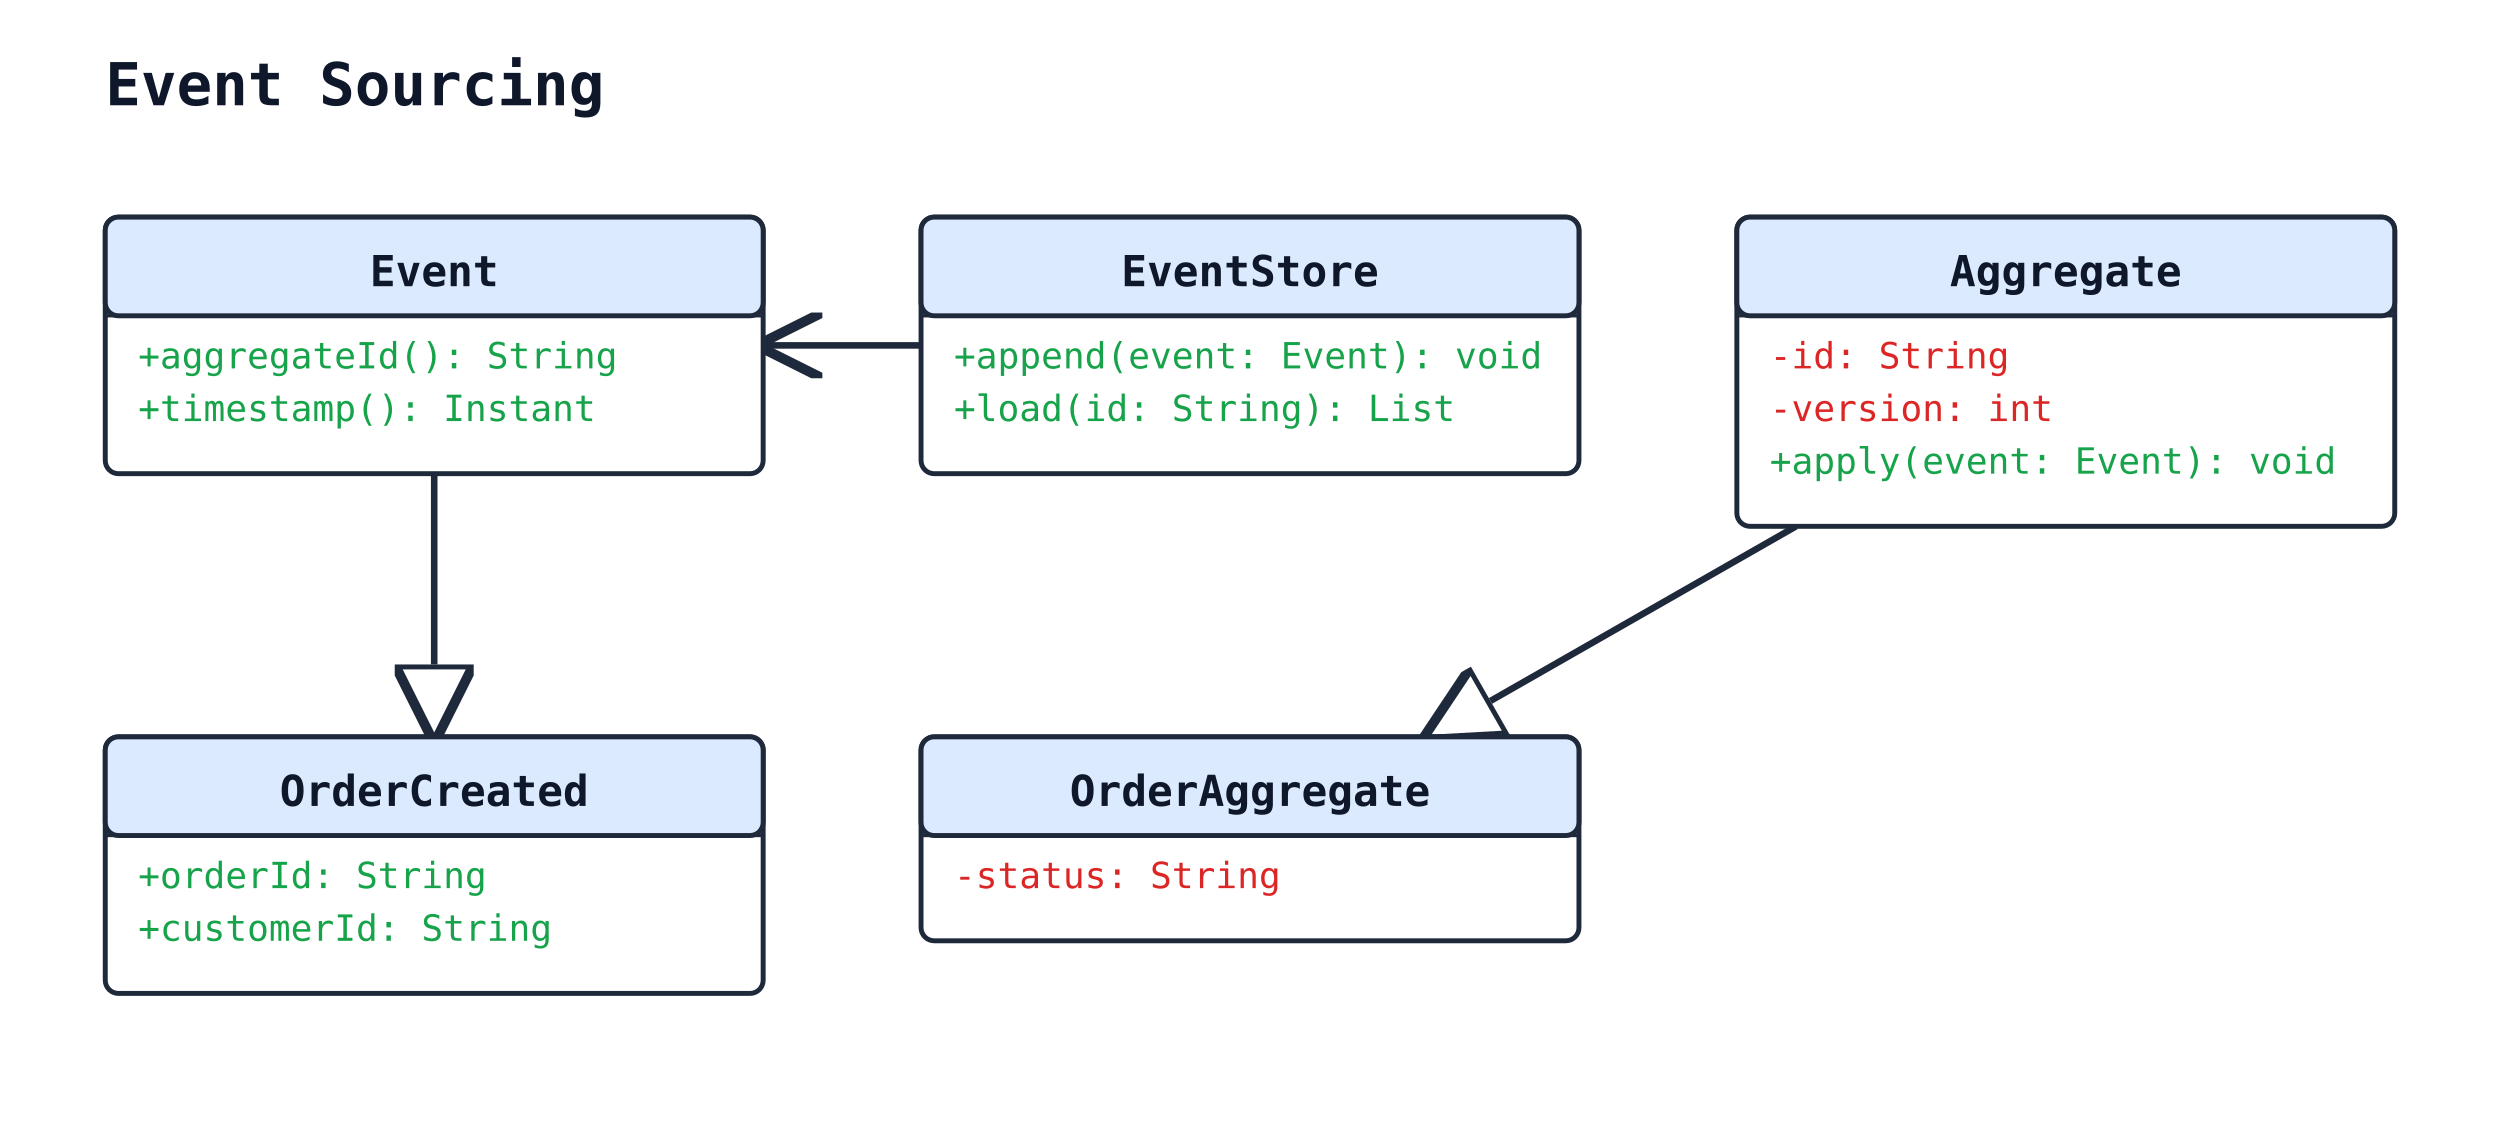
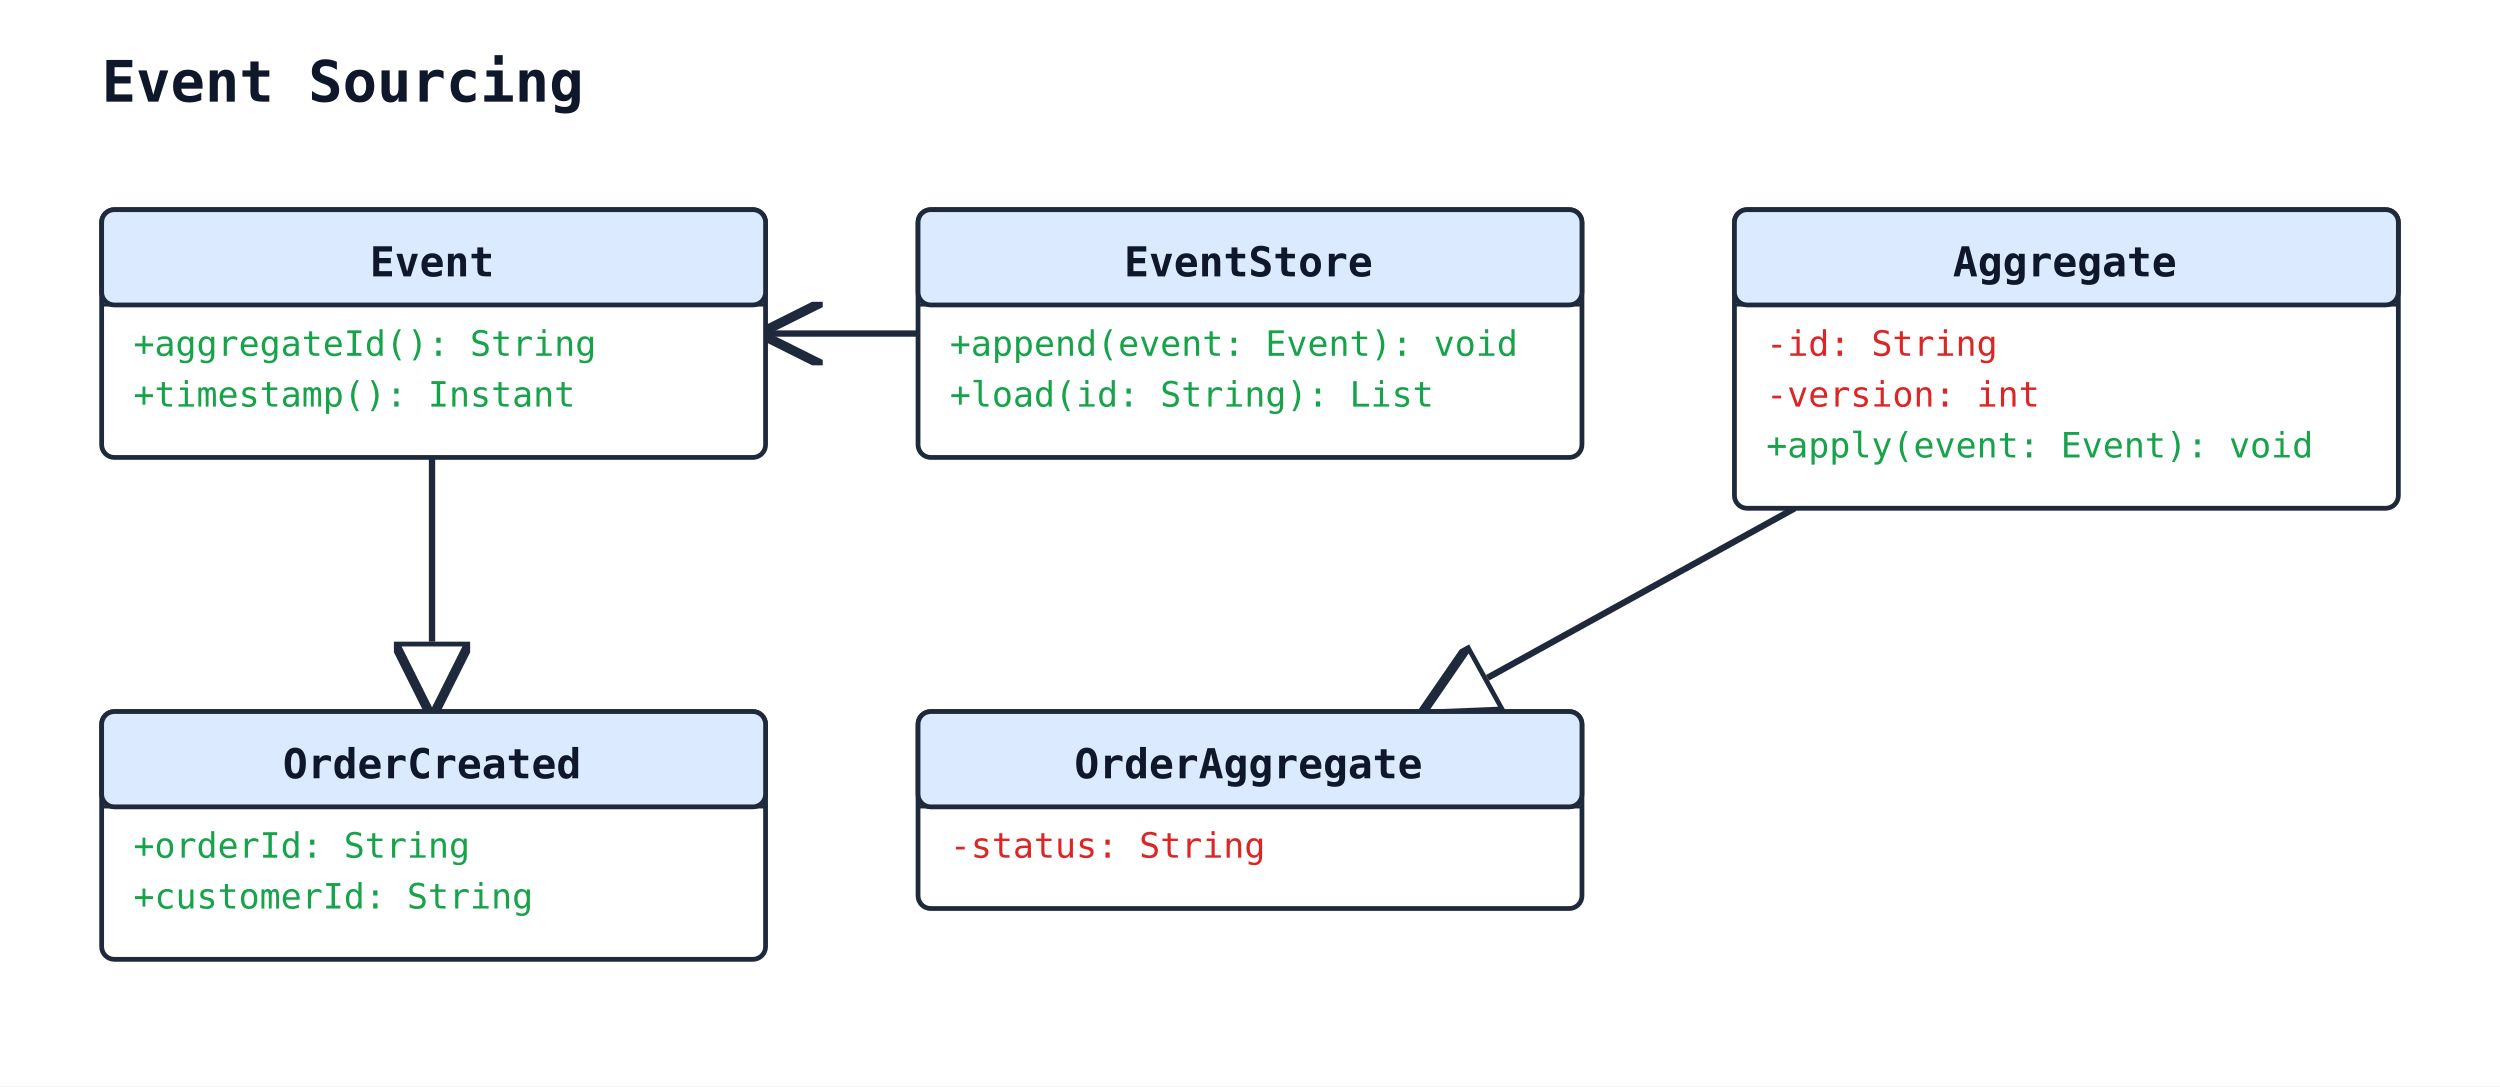
- <svg xmlns="http://www.w3.org/2000/svg" width="760" height="342" viewBox="0 0 760 342">
+ <svg xmlns="http://www.w3.org/2000/svg" width="787" height="342" viewBox="0 0 787 342">
  <rect width="100%" height="100%" fill="#ffffff" />
  <defs>
    <marker id="arrow-open" viewBox="0 0 10 10" refX="9" refY="5" markerWidth="10" markerHeight="10" orient="auto-start-reverse">
      <path d="M0,0 L10,5 L0,10" fill="none" stroke="#1e293b" stroke-width="1.5" />
    </marker>
    <marker id="arrow-triangle" viewBox="0 0 12 12" refX="11" refY="6" markerWidth="12" markerHeight="12" orient="auto-start-reverse">
-       <path d="M0,0 L12,6 L0,12 z" fill="white" stroke="#1e293b" stroke-width="1.5" />
+       <polygon points="0,0 12,6 0,12" fill="white" stroke="#1e293b" stroke-width="1.5" fill-rule="nonzero" />
    </marker>
    <marker id="arrow-diamond-filled" viewBox="0 0 14 10" refX="13" refY="5" markerWidth="14" markerHeight="10" orient="auto-start-reverse">
      <path d="M0,5 L7,0 L14,5 L7,10 z" fill="#1e293b" stroke="#1e293b" stroke-width="1" />
    </marker>
    <marker id="arrow-diamond-open" viewBox="0 0 14 10" refX="13" refY="5" markerWidth="14" markerHeight="10" orient="auto-start-reverse">
      <path d="M0,5 L7,0 L14,5 L7,10 z" fill="white" stroke="#1e293b" stroke-width="1" />
    </marker>
  </defs>
  <text x="32" y="32" font-family="monospace" font-size="18" font-weight="600" fill="#0f172a">Event Sourcing</text>
-   <line class="uml-relation" data-uml-from="OrderCreated" data-uml-to="Event" x1="132" y1="224" x2="132" y2="144" stroke="#1e293b" stroke-width="2" marker-start="url(#arrow-triangle)" />
-   <line class="uml-relation" data-uml-from="OrderAggregate" data-uml-to="Aggregate" x1="434" y1="224" x2="546" y2="160" stroke="#1e293b" stroke-width="2" marker-start="url(#arrow-triangle)" />
-   <line class="uml-relation" data-uml-from="EventStore" data-uml-to="Event" x1="280" y1="105" x2="232" y2="105" stroke="#1e293b" stroke-width="2" marker-end="url(#arrow-open)" />
-   <rect x="32" y="66" width="200" height="78" rx="4" ry="4" fill="#ffffff" stroke="#1e293b" stroke-width="1.5" />
-   <rect x="32" y="66" width="200" height="30" rx="4" ry="4" fill="#dbeafe" stroke="#1e293b" stroke-width="1.5" />
-   <line x1="32" y1="96" x2="232" y2="96" stroke="#1e293b" stroke-width="1" />
-   <text x="132" y="87" text-anchor="middle" font-family="monospace" font-size="13" font-weight="600" fill="#0f172a">Event</text>
+   <line class="uml-relation" data-uml-from="OrderCreated" data-uml-to="Event" x1="136" y1="224" x2="136" y2="144" stroke="#1e293b" stroke-width="2" marker-start="url(#arrow-triangle)" />
+   <line class="uml-relation" data-uml-from="OrderAggregate" data-uml-to="Aggregate" x1="449" y1="224" x2="565" y2="160" stroke="#1e293b" stroke-width="2" marker-start="url(#arrow-triangle)" />
+   <line class="uml-relation" data-uml-from="EventStore" data-uml-to="Event" x1="289" y1="105" x2="241" y2="105" stroke="#1e293b" stroke-width="2" marker-end="url(#arrow-open)" />
+   <rect x="32" y="66" width="209" height="78" rx="4" ry="4" fill="#ffffff" stroke="#1e293b" stroke-width="1.5" />
+   <rect x="32" y="66" width="209" height="30" rx="4" ry="4" fill="#dbeafe" stroke="#1e293b" stroke-width="1.5" />
+   <line x1="32" y1="96" x2="241" y2="96" stroke="#1e293b" stroke-width="1" />
+   <text x="136" y="87" text-anchor="middle" font-family="monospace" font-size="13" font-weight="600" fill="#0f172a">Event</text>
  <text class="uml-member" data-uml-visibility="public" x="42" y="112" font-family="monospace" font-size="11" fill="#16a34a">+aggregateId(): String</text>
  <text class="uml-member" data-uml-visibility="public" x="42" y="128" font-family="monospace" font-size="11" fill="#16a34a">+timestamp(): Instant</text>
-   <rect x="280" y="66" width="200" height="78" rx="4" ry="4" fill="#ffffff" stroke="#1e293b" stroke-width="1.5" />
-   <rect x="280" y="66" width="200" height="30" rx="4" ry="4" fill="#dbeafe" stroke="#1e293b" stroke-width="1.5" />
-   <line x1="280" y1="96" x2="480" y2="96" stroke="#1e293b" stroke-width="1" />
-   <text x="380" y="87" text-anchor="middle" font-family="monospace" font-size="13" font-weight="600" fill="#0f172a">EventStore</text>
-   <text class="uml-member" data-uml-visibility="public" x="290" y="112" font-family="monospace" font-size="11" fill="#16a34a">+append(event: Event): void</text>
-   <text class="uml-member" data-uml-visibility="public" x="290" y="128" font-family="monospace" font-size="11" fill="#16a34a">+load(id: String): List</text>
-   <rect x="528" y="66" width="200" height="94" rx="4" ry="4" fill="#ffffff" stroke="#1e293b" stroke-width="1.5" />
-   <rect x="528" y="66" width="200" height="30" rx="4" ry="4" fill="#dbeafe" stroke="#1e293b" stroke-width="1.5" />
-   <line x1="528" y1="96" x2="728" y2="96" stroke="#1e293b" stroke-width="1" />
-   <text x="628" y="87" text-anchor="middle" font-family="monospace" font-size="13" font-weight="600" fill="#0f172a">Aggregate</text>
-   <text class="uml-member" data-uml-visibility="private" x="538" y="112" font-family="monospace" font-size="11" fill="#dc2626">-id: String</text>
-   <text class="uml-member" data-uml-visibility="private" x="538" y="128" font-family="monospace" font-size="11" fill="#dc2626">-version: int</text>
-   <text class="uml-member" data-uml-visibility="public" x="538" y="144" font-family="monospace" font-size="11" fill="#16a34a">+apply(event: Event): void</text>
-   <rect x="32" y="224" width="200" height="78" rx="4" ry="4" fill="#ffffff" stroke="#1e293b" stroke-width="1.5" />
-   <rect x="32" y="224" width="200" height="30" rx="4" ry="4" fill="#dbeafe" stroke="#1e293b" stroke-width="1.5" />
-   <line x1="32" y1="254" x2="232" y2="254" stroke="#1e293b" stroke-width="1" />
-   <text x="132" y="245" text-anchor="middle" font-family="monospace" font-size="13" font-weight="600" fill="#0f172a">OrderCreated</text>
+   <rect x="289" y="66" width="209" height="78" rx="4" ry="4" fill="#ffffff" stroke="#1e293b" stroke-width="1.5" />
+   <rect x="289" y="66" width="209" height="30" rx="4" ry="4" fill="#dbeafe" stroke="#1e293b" stroke-width="1.5" />
+   <line x1="289" y1="96" x2="498" y2="96" stroke="#1e293b" stroke-width="1" />
+   <text x="393" y="87" text-anchor="middle" font-family="monospace" font-size="13" font-weight="600" fill="#0f172a">EventStore</text>
+   <text class="uml-member" data-uml-visibility="public" x="299" y="112" font-family="monospace" font-size="11" fill="#16a34a">+append(event: Event): void</text>
+   <text class="uml-member" data-uml-visibility="public" x="299" y="128" font-family="monospace" font-size="11" fill="#16a34a">+load(id: String): List</text>
+   <rect x="546" y="66" width="209" height="94" rx="4" ry="4" fill="#ffffff" stroke="#1e293b" stroke-width="1.5" />
+   <rect x="546" y="66" width="209" height="30" rx="4" ry="4" fill="#dbeafe" stroke="#1e293b" stroke-width="1.5" />
+   <line x1="546" y1="96" x2="755" y2="96" stroke="#1e293b" stroke-width="1" />
+   <text x="650" y="87" text-anchor="middle" font-family="monospace" font-size="13" font-weight="600" fill="#0f172a">Aggregate</text>
+   <text class="uml-member" data-uml-visibility="private" x="556" y="112" font-family="monospace" font-size="11" fill="#dc2626">-id: String</text>
+   <text class="uml-member" data-uml-visibility="private" x="556" y="128" font-family="monospace" font-size="11" fill="#dc2626">-version: int</text>
+   <text class="uml-member" data-uml-visibility="public" x="556" y="144" font-family="monospace" font-size="11" fill="#16a34a">+apply(event: Event): void</text>
+   <rect x="32" y="224" width="209" height="78" rx="4" ry="4" fill="#ffffff" stroke="#1e293b" stroke-width="1.5" />
+   <rect x="32" y="224" width="209" height="30" rx="4" ry="4" fill="#dbeafe" stroke="#1e293b" stroke-width="1.5" />
+   <line x1="32" y1="254" x2="241" y2="254" stroke="#1e293b" stroke-width="1" />
+   <text x="136" y="245" text-anchor="middle" font-family="monospace" font-size="13" font-weight="600" fill="#0f172a">OrderCreated</text>
  <text class="uml-member" data-uml-visibility="public" x="42" y="270" font-family="monospace" font-size="11" fill="#16a34a">+orderId: String</text>
  <text class="uml-member" data-uml-visibility="public" x="42" y="286" font-family="monospace" font-size="11" fill="#16a34a">+customerId: String</text>
-   <rect x="280" y="224" width="200" height="62" rx="4" ry="4" fill="#ffffff" stroke="#1e293b" stroke-width="1.5" />
-   <rect x="280" y="224" width="200" height="30" rx="4" ry="4" fill="#dbeafe" stroke="#1e293b" stroke-width="1.5" />
-   <line x1="280" y1="254" x2="480" y2="254" stroke="#1e293b" stroke-width="1" />
-   <text x="380" y="245" text-anchor="middle" font-family="monospace" font-size="13" font-weight="600" fill="#0f172a">OrderAggregate</text>
-   <text class="uml-member" data-uml-visibility="private" x="290" y="270" font-family="monospace" font-size="11" fill="#dc2626">-status: String</text>
+   <rect x="289" y="224" width="209" height="62" rx="4" ry="4" fill="#ffffff" stroke="#1e293b" stroke-width="1.5" />
+   <rect x="289" y="224" width="209" height="30" rx="4" ry="4" fill="#dbeafe" stroke="#1e293b" stroke-width="1.5" />
+   <line x1="289" y1="254" x2="498" y2="254" stroke="#1e293b" stroke-width="1" />
+   <text x="393" y="245" text-anchor="middle" font-family="monospace" font-size="13" font-weight="600" fill="#0f172a">OrderAggregate</text>
+   <text class="uml-member" data-uml-visibility="private" x="299" y="270" font-family="monospace" font-size="11" fill="#dc2626">-status: String</text>
</svg>
